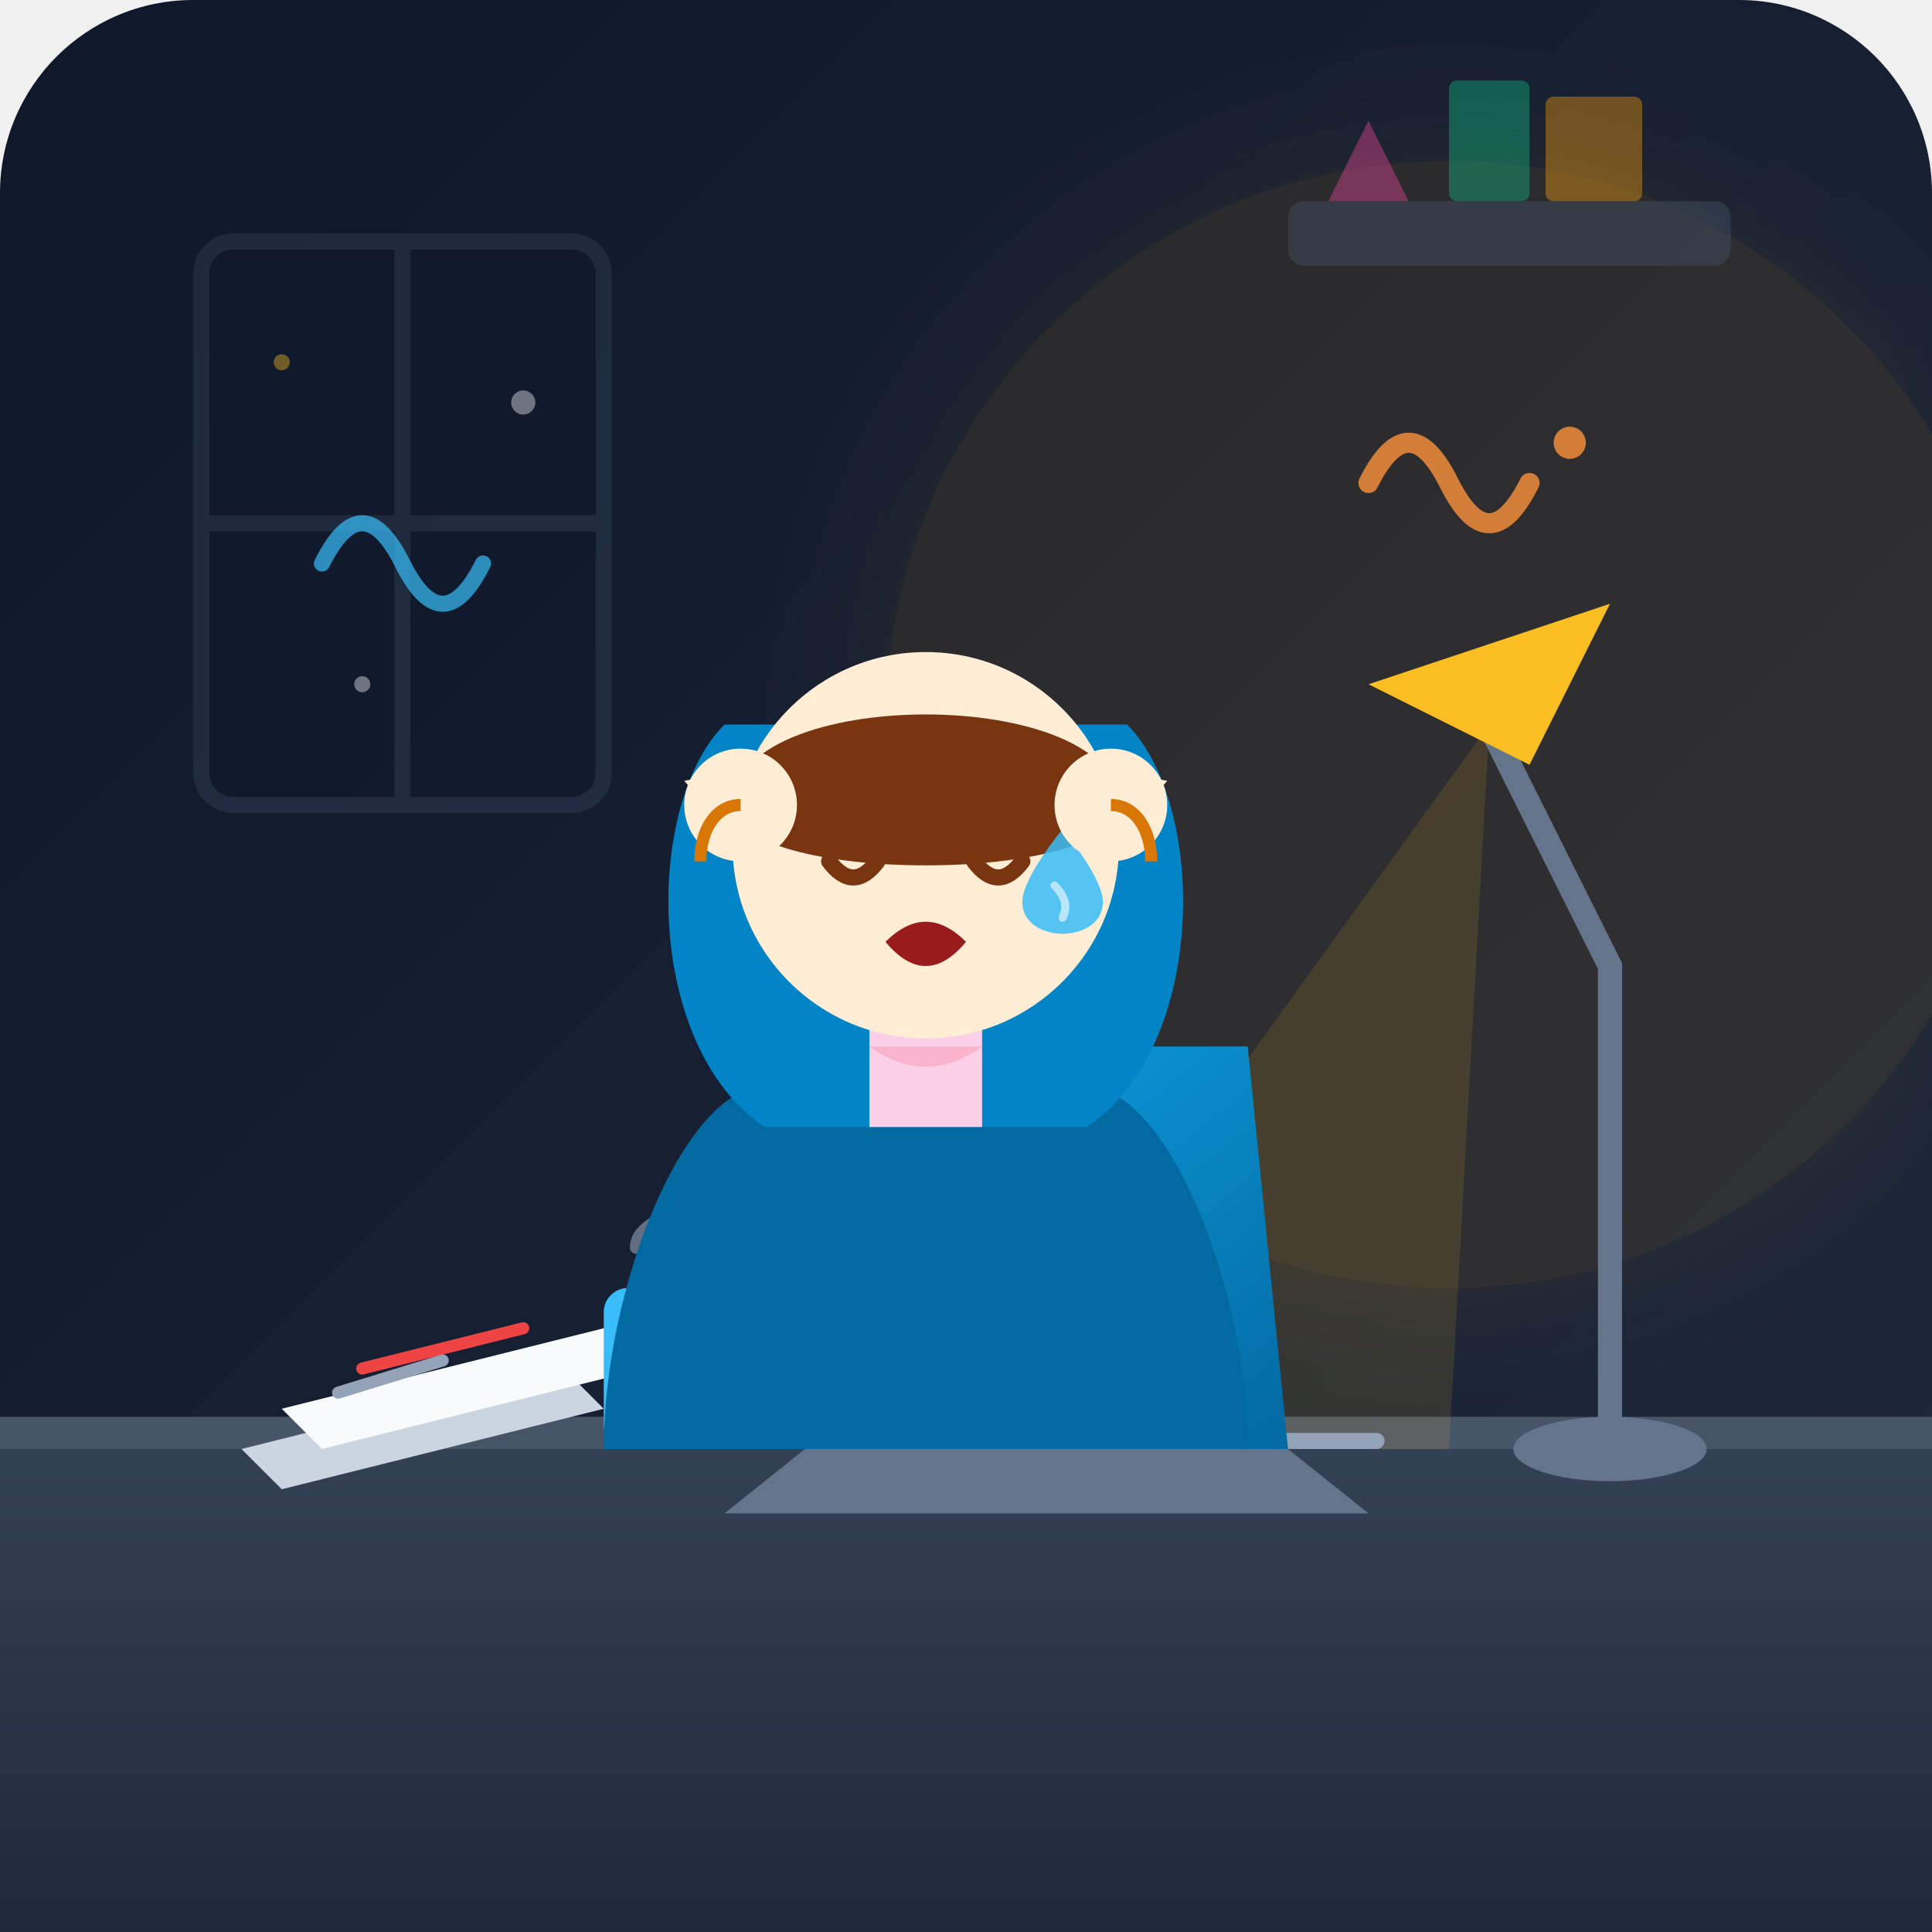
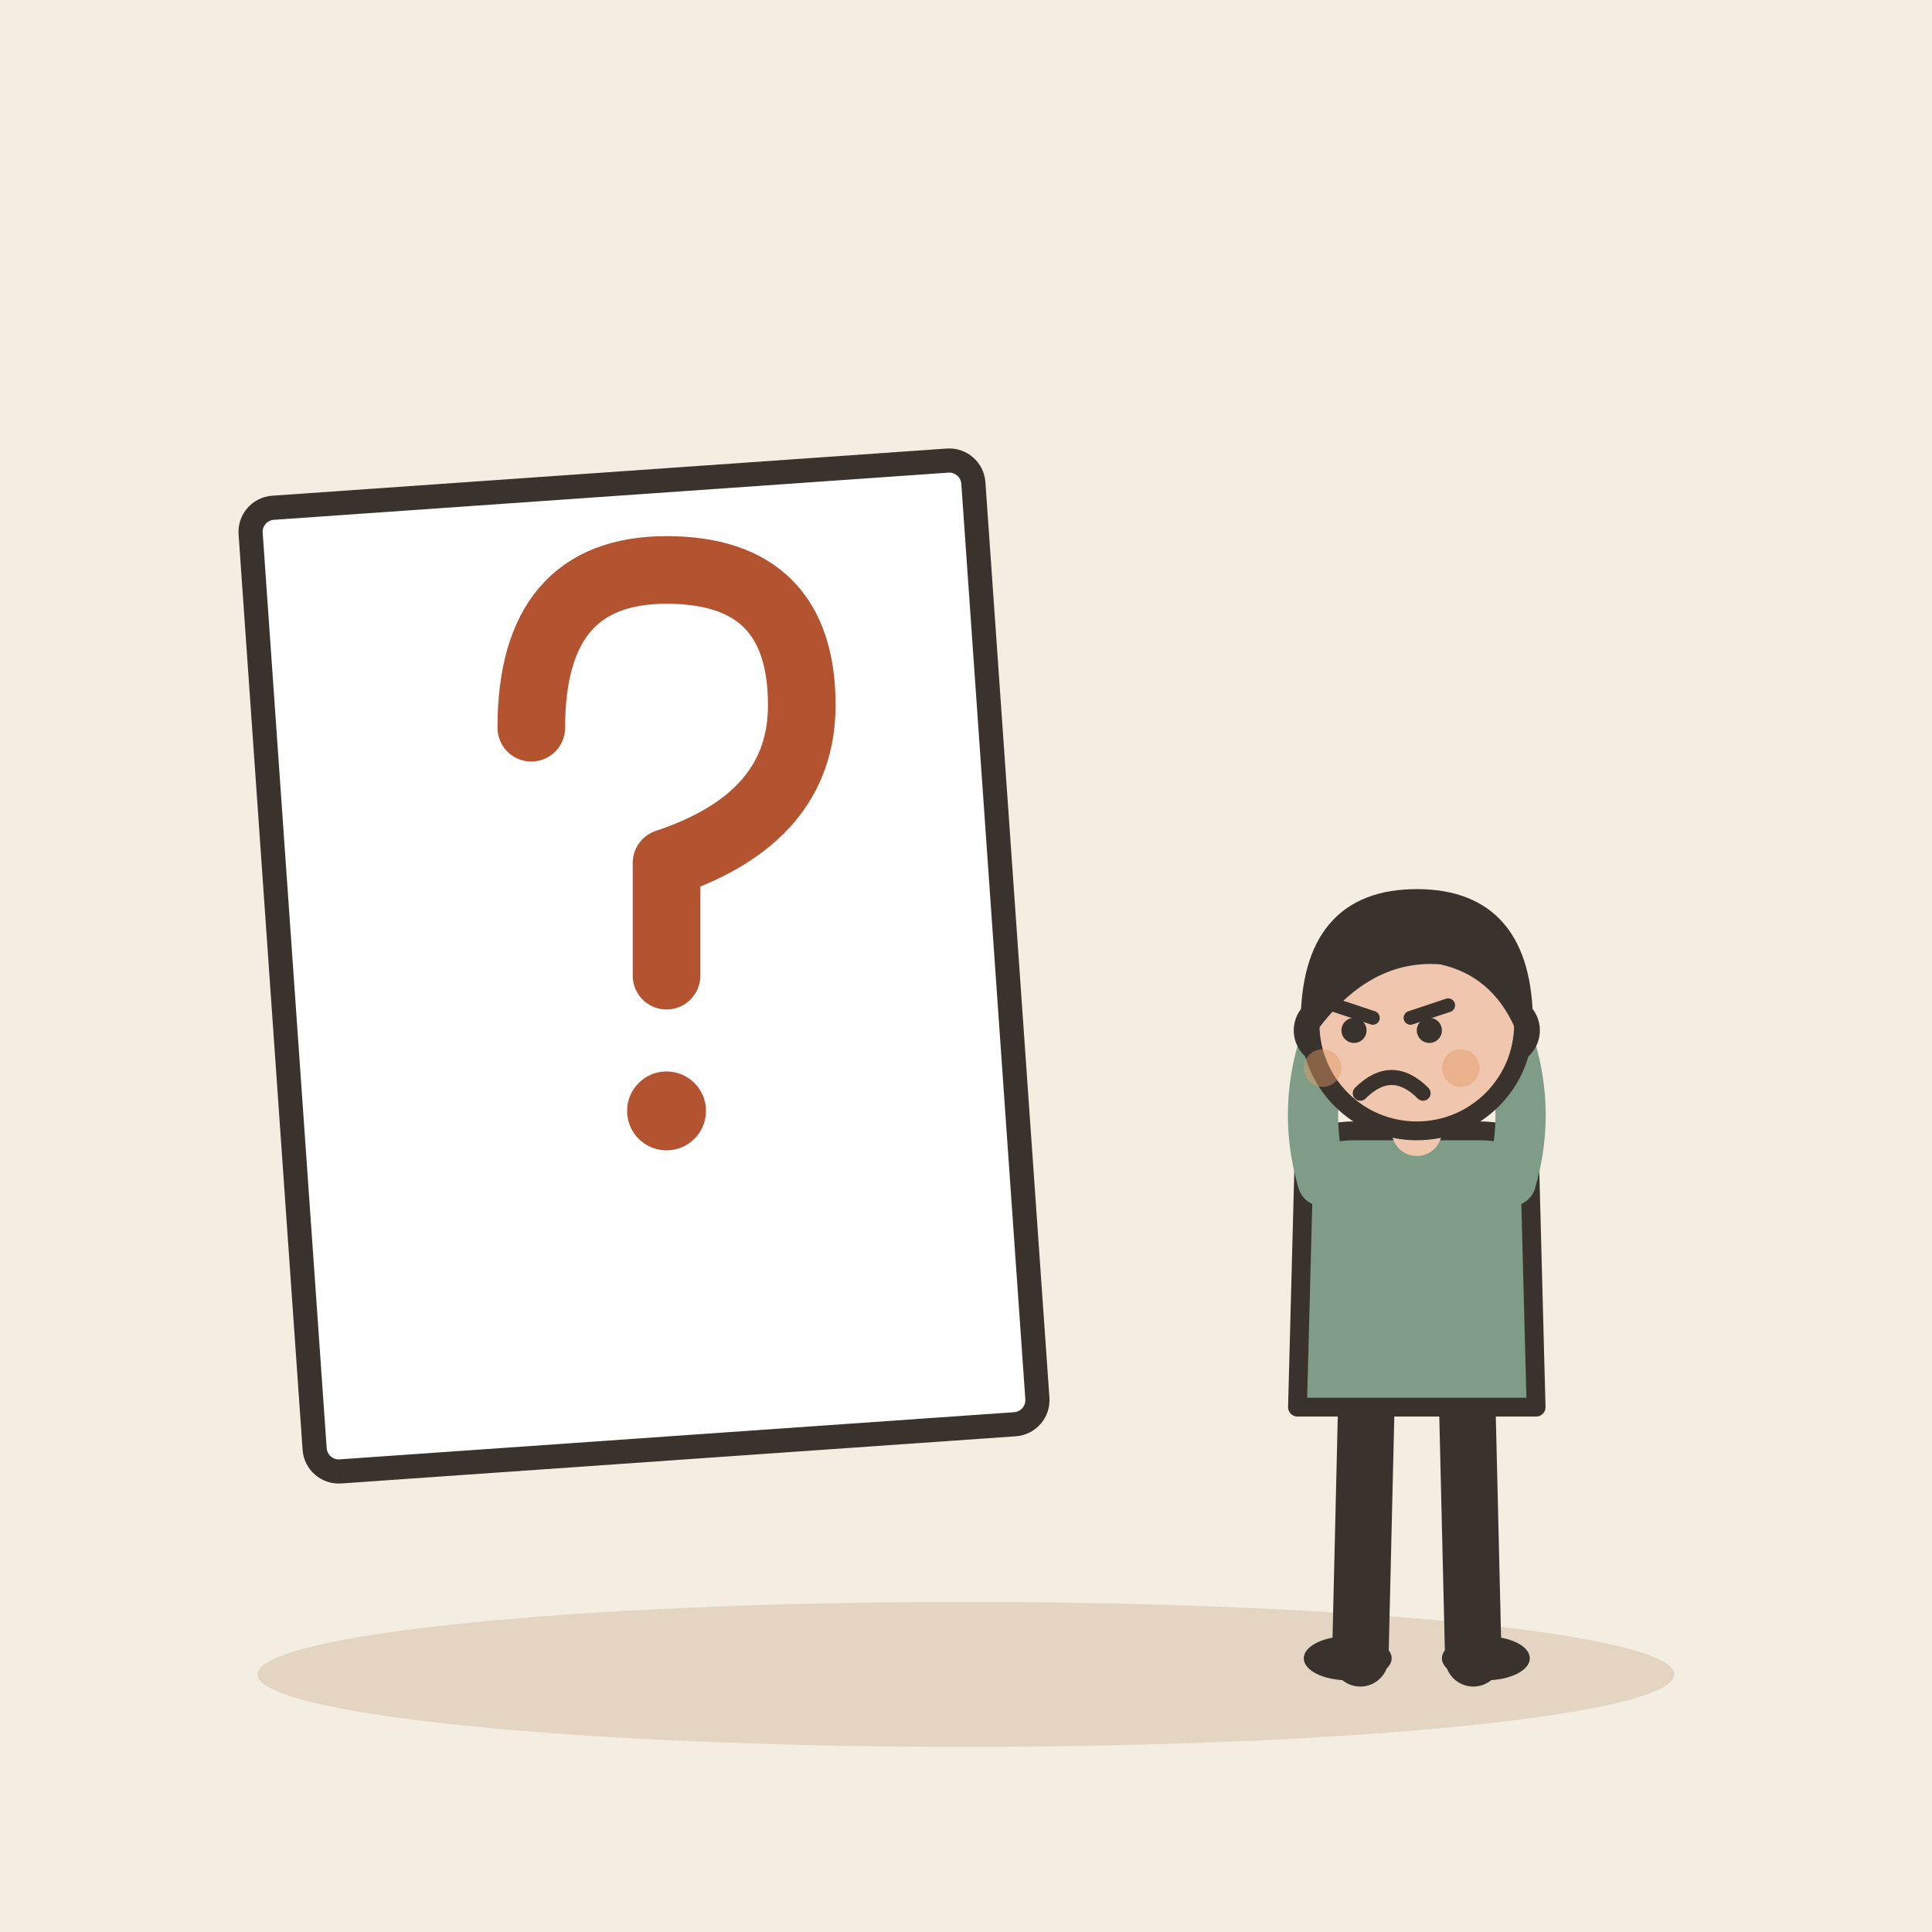
- <svg xmlns="http://www.w3.org/2000/svg" viewBox="0 0 240 240">
-   <defs>
-     <linearGradient id="bgGrad" x1="0%" y1="0%" x2="100%" y2="100%">
-       <stop offset="0%" stop-color="#0f172a" />
-       <stop offset="100%" stop-color="#1e293b" />
-     </linearGradient>
-     <linearGradient id="deskGrad" x1="0%" y1="0%" x2="0%" y2="100%">
-       <stop offset="0%" stop-color="#334155" />
-       <stop offset="100%" stop-color="#1e293b" />
-     </linearGradient>
-     <filter id="glow" x="-20%" y="-20%" width="140%" height="140%">
-       <feGaussianBlur stdDeviation="8" result="blur" />
-       <feComposite in="SourceGraphic" in2="blur" operator="over" />
-     </filter>
-     <linearGradient id="screenGrad" x1="0%" y1="0%" x2="100%" y2="100%">
-       <stop offset="0%" stop-color="#0ea5e9" />
-       <stop offset="100%" stop-color="#0369a1" />
-     </linearGradient>
-   </defs>
-   <rect width="240" height="240" rx="24" fill="url(#bgGrad)" />
-   <circle cx="180" cy="90" r="70" fill="#f59e0b" opacity="0.1" filter="url(#glow)" />
-   <g opacity="0.4">
-     <rect x="25" y="30" width="50" height="70" rx="4" fill="#0f172a" stroke="#334155" stroke-width="2" />
-     <line x1="50" y1="30" x2="50" y2="100" stroke="#334155" stroke-width="2" />
-     <line x1="25" y1="65" x2="75" y2="65" stroke="#334155" stroke-width="2" />
-     <circle cx="35" cy="45" r="1" fill="#fbbf24" />
-     <circle cx="65" cy="50" r="1.5" fill="#f8fafc" />
-     <circle cx="45" cy="85" r="1" fill="#f8fafc" />
-     <rect x="160" y="25" width="55" height="8" rx="2" fill="#475569" />
-     <path d="M170 15 L175 25 L165 25 Z" fill="#ec4899" />
-     <rect x="180" y="10" width="10" height="15" rx="1" fill="#10b981" />
-     <rect x="192" y="12" width="12" height="13" rx="1" fill="#f59e0b" />
+ <svg xmlns="http://www.w3.org/2000/svg" viewBox="0 0 240 240" data-style="editorial">
+   <rect width="240" height="240" fill="#F4EDE2" />
+   <ellipse cx="120" cy="208" rx="88" ry="9" fill="#E3D5C1" />
+   <g transform="translate(80 120) rotate(-4)">
+     <rect x="-45" y="-60" width="90" height="120" rx="3" fill="#FFFFFF" stroke="#3A332D" stroke-width="3" stroke-linecap="round" stroke-linejoin="round" />
  </g>
-   <path d="M0 180 L240 180 L240 240 L0 240 Z" fill="url(#deskGrad)" />
-   <rect x="0" y="176" width="240" height="4" fill="#475569" />
-   <g>
-     <ellipse cx="200" cy="180" rx="12" ry="4" fill="#64748b" />
-     <path d="M200 180 L200 120 L185 90" fill="none" stroke="#64748b" stroke-width="3" stroke-linecap="round" />
-     <path d="M170 85 L200 75 L190 95 Z" fill="#fbbf24" />
-     <polygon points="185,90 120,180 180,180" fill="#fbbf24" opacity="0.12" />
+   <g transform="translate(80 110) scale(1.4 1.4)">
+     <path d="M-10 -14Q-10 -28 2 -28Q14 -28 14 -16Q14 -6 2 -2L2 8" fill="none" stroke="#B4532F" stroke-width="6" stroke-linecap="round" stroke-linejoin="round" />
+     <circle cx="2" cy="20" r="3.5" fill="#B4532F" />
  </g>
-   <g transform="translate(110, 140)">
-     <polygon points="-10,40 50,40 60,48 -20,48" fill="#64748b" />
-     <rect x="-18" y="38" width="80" height="2" rx="1" fill="#94a3b8" />
-     <polygon points="-10,40 50,40 45,-10 -5,-10" fill="url(#screenGrad)" />
-     <path d="M5 10 L15 25 L25 5 L35 30" fill="none" stroke="#f43f5e" stroke-width="2.5" stroke-linecap="round" stroke-linejoin="round" />
-     <circle cx="35" cy="30" r="3" fill="#f43f5e" />
-     <line x1="2" y1="-2" x2="20" y2="-2" stroke="#e0f2fe" stroke-width="2" stroke-linecap="round" />
-     <line x1="2" y1="3" x2="12" y2="3" stroke="#e0f2fe" stroke-width="2" stroke-linecap="round" />
-   </g>
-   <g transform="translate(30, 160)">
-     <polygon points="0,20 40,10 45,15 5,25" fill="#cbd5e1" />
-     <polygon points="5,15 45,5 50,10 10,20" fill="#f8fafc" />
-     <line x1="15" y1="10" x2="35" y2="5" stroke="#ef4444" stroke-width="1.5" stroke-linecap="round" />
-     <line x1="12" y1="13" x2="25" y2="9" stroke="#94a3b8" stroke-width="1.5" stroke-linecap="round" />
-   </g>
-   <g transform="translate(75, 155)">
-     <rect x="0" y="5" width="14" height="20" rx="3" fill="#38bdf8" />
-     <path d="M14 9 C18 9, 18 19, 14 19" fill="none" stroke="#38bdf8" stroke-width="2" />
-     <path d="M4 0 C4 -3, 8 -3, 8 -6" fill="none" stroke="#94a3b8" stroke-width="1.5" opacity="0.6" stroke-linecap="round" />
-   </g>
-   <g transform="translate(85, 65)">
-     <path d="M20 95 C10 95, -5 110, -10 115 L70 115 C65 110, 50 95, 40 95 Z" fill="#0284c7" />
-     <path d="M10 70 C0 70, -10 95, -10 115 L70 115 C70 95, 60 70, 50 70 Z" fill="#0369a1" />
-     <path d="M5 25 C-5 35, -5 65, 10 75 L50 75 C65 65, 65 35, 55 25 Z" fill="#0284c7" />
-     <rect x="23" y="55" width="14" height="20" fill="#fbcfe8" />
-     <path d="M23 65 Q30 70 37 65" fill="#f43f5e" opacity="0.2" />
-     <circle cx="30" cy="40" r="24" fill="#ffedd5" />
-     <path d="M6 35 C6 20, 54 20, 54 35 C54 45, 6 45, 6 35 Z" fill="#78350f" />
-     <path d="M10 32 C10 30, 15 25, 25 28 Z" fill="#78350f" />
-     <path d="M40 27 C48 25, 52 30, 50 34 Z" fill="#78350f" />
-     <path d="M16 35 L24 39" stroke="#78350f" stroke-width="2.5" stroke-linecap="round" />
-     <path d="M44 35 L36 39" stroke="#78350f" stroke-width="2.5" stroke-linecap="round" />
-     <path d="M18 42 Q21 46 24 42" fill="none" stroke="#78350f" stroke-width="2" stroke-linecap="round" />
-     <path d="M36 42 Q39 46 42 42" fill="none" stroke="#78350f" stroke-width="2" stroke-linecap="round" />
-     <path d="M47 38 C47 38, 52 44, 52 47 C52 50, 49 51, 47 51 C45 51, 42 50, 42 47 C42 44, 47 38, 47 38 Z" fill="#38bdf8" opacity="0.85" />
-     <path d="M46 45 Q48 47 47 49" fill="none" stroke="#bae6fd" stroke-width="1" stroke-linecap="round" />
-     <path d="M25 52 Q30 47 35 52 Q30 58 25 52 Z" fill="#991b1b" />
-     <g transform="translate(2, 30)">
-       <circle cx="5" cy="5" r="7" fill="#ffedd5" />
-       <path d="M-2 2 L8 0 L5 10 Z" fill="#ffedd5" />
-       <path d="M5 5 C2 5, 0 8, 0 12" stroke="#d97706" stroke-width="1.5" fill="none" />
-     </g>
-     <g transform="translate(48, 30)">
-       <circle cx="5" cy="5" r="7" fill="#ffedd5" />
-       <path d="M12 2 L2 0 L5 10 Z" fill="#ffedd5" />
-       <path d="M5 5 C8 5, 10 8, 10 12" stroke="#d97706" stroke-width="1.5" fill="none" />
-     </g>
-   </g>
-   <g transform="translate(170, 50)" opacity="0.8">
-     <path d="M0 10 Q5 0 10 10 T20 10" fill="none" stroke="#fb923c" stroke-width="2.5" stroke-linecap="round" />
-     <circle cx="25" cy="5" r="2" fill="#fb923c" />
-   </g>
-   <g transform="translate(50, 70)" opacity="0.7">
-     <path d="M10 0 Q5 10 0 0 T-10 0" fill="none" stroke="#38bdf8" stroke-width="2" stroke-linecap="round" />
+   <g transform="translate(176 206) scale(0.78 0.78)">
+     <path d="M-8 -42L-9 0" stroke="#3A332D" stroke-width="9" stroke-linecap="round" fill="none" />
+     <path d="M8 -42L9 0" stroke="#3A332D" stroke-width="9" stroke-linecap="round" fill="none" />
+     <ellipse cx="-11" cy="0" rx="7" ry="3.5" fill="#3A332D" />
+     <ellipse cx="11" cy="0" rx="7" ry="3.5" fill="#3A332D" />
+     <path d="M-18 -78Q-18 -84 -10 -84L10 -84Q18 -84 18 -78L19 -40L-19 -40Z" fill="#7E9C86" stroke="#3A332D" stroke-width="3" stroke-linecap="round" stroke-linejoin="round" />
+     <path d="M-15 -76Q-18.5 -88 -14 -100" fill="none" stroke="#7E9C86" stroke-width="8" stroke-linecap="round" stroke-linejoin="round" />
+     <circle cx="-14" cy="-100" r="4.6" fill="#F0C7AE" stroke="#3A332D" stroke-linecap="round" stroke-linejoin="round" stroke-width="2" />
+     <path d="M15 -76Q18.5 -88 14 -100" fill="none" stroke="#7E9C86" stroke-width="8" stroke-linecap="round" stroke-linejoin="round" />
+     <circle cx="14" cy="-100" r="4.6" fill="#F0C7AE" stroke="#3A332D" stroke-linecap="round" stroke-linejoin="round" stroke-width="2" />
+     <path d="M0 -84L0 -88" stroke="#F0C7AE" stroke-width="8" stroke-linecap="round" fill="none" />
+     <circle cx="0" cy="-101" r="17" fill="#F0C7AE" stroke="#3A332D" stroke-width="3" stroke-linecap="round" stroke-linejoin="round" />
+     <path d="M-17 -101Q-17 -121 0 -121Q17 -121 17 -101Q13 -110 4 -112Q-8 -113 -17 -101Z" fill="#3A332D" stroke="#3A332D" stroke-width="3" stroke-linecap="round" stroke-linejoin="round" />
+     <path d="M-13 -104L-7 -102" fill="none" stroke="#3A332D" stroke-width="2.2" stroke-linecap="round" stroke-linejoin="round" />
+     <path d="M5 -104L-1 -102" fill="none" stroke="#3A332D" stroke-width="2.2" stroke-linecap="round" stroke-linejoin="round" />
+     <circle cx="-10" cy="-100" r="2" fill="#3A332D" />
+     <circle cx="2" cy="-100" r="2" fill="#3A332D" />
+     <path d="M-9 -90Q-4 -95 1 -90" fill="none" stroke="#3A332D" stroke-width="2.4" stroke-linecap="round" stroke-linejoin="round" />
+     <circle cx="-15" cy="-94" r="3" fill="#E39A62" opacity="0.45" />
+     <circle cx="7" cy="-94" r="3" fill="#E39A62" opacity="0.45" />
  </g>
</svg>
